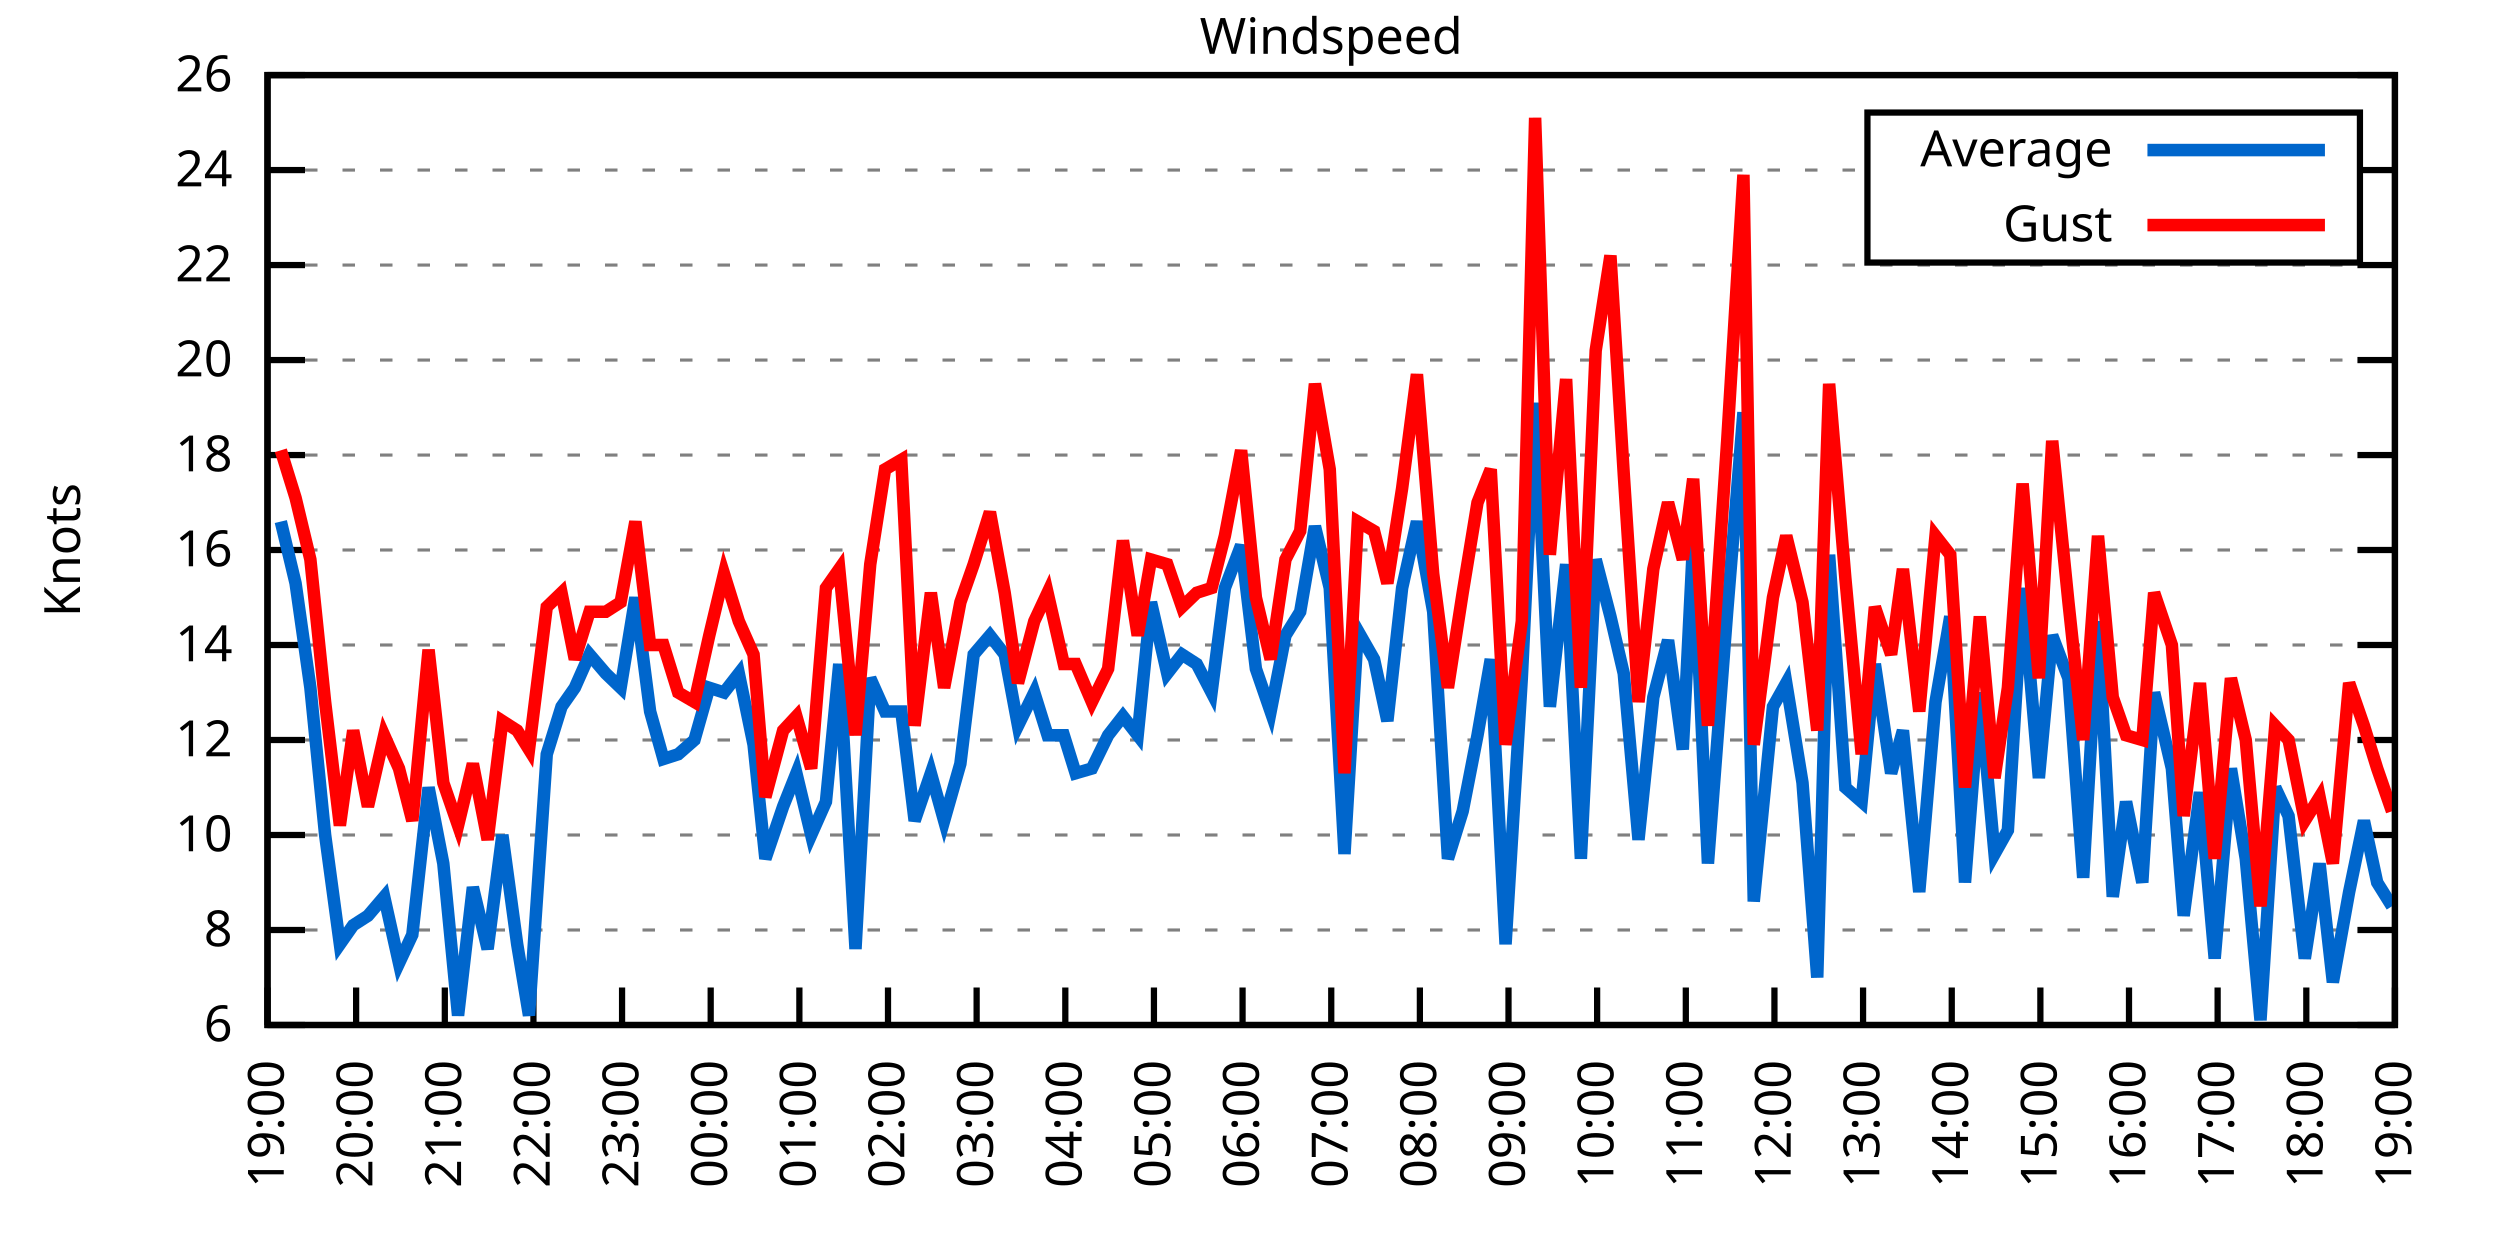
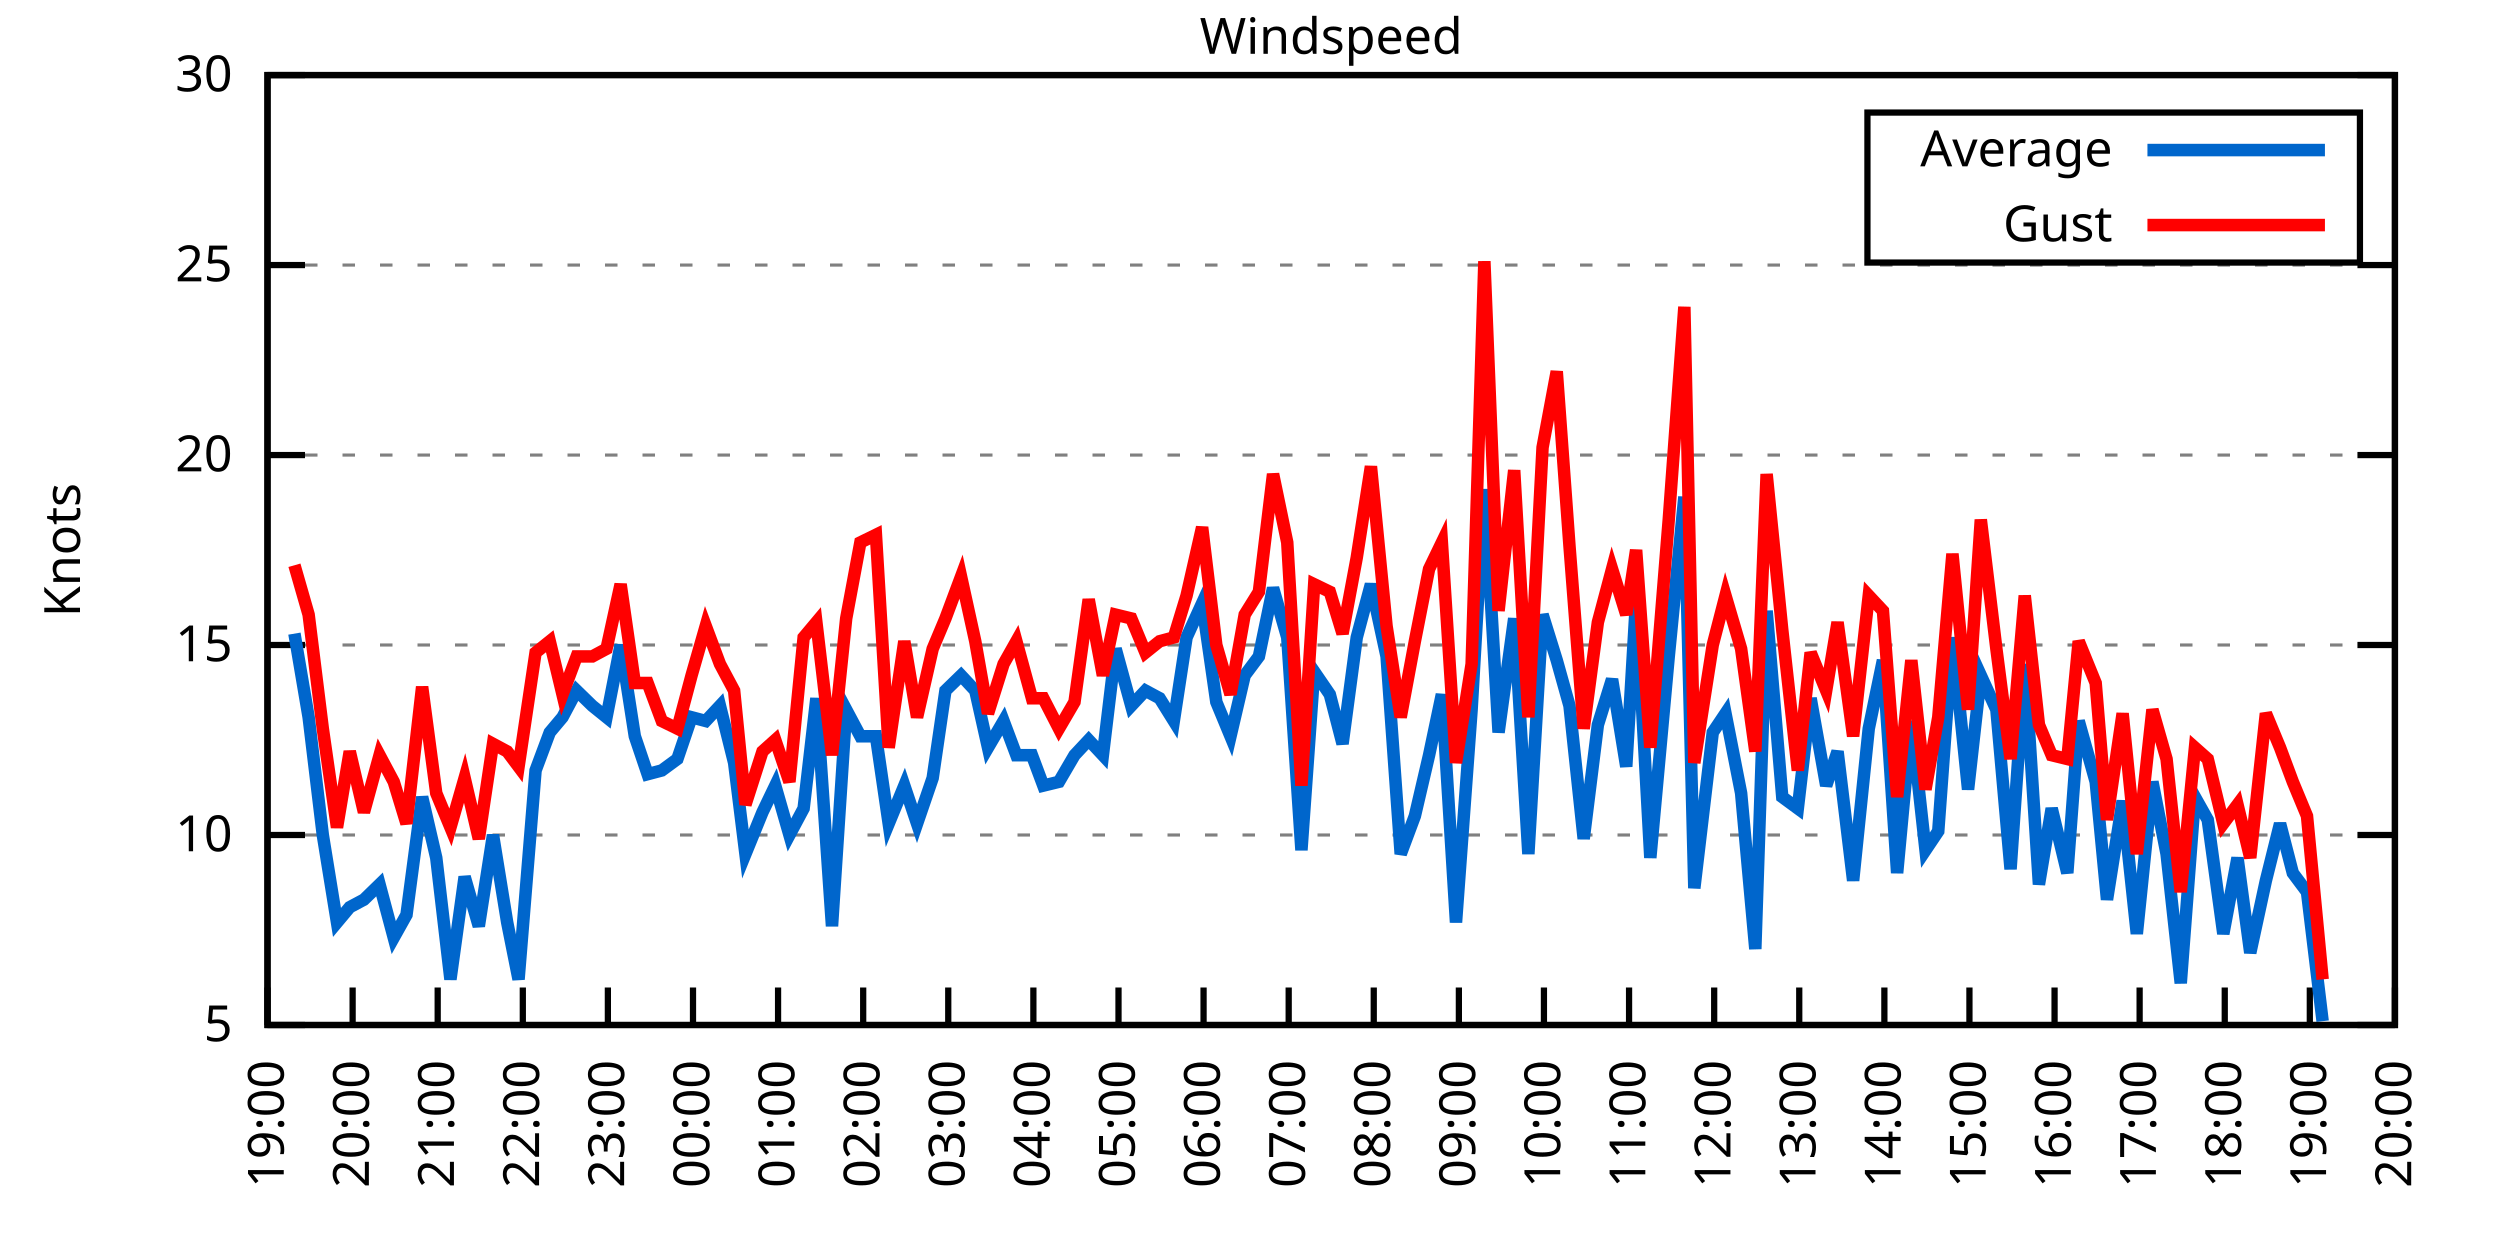
<svg xmlns="http://www.w3.org/2000/svg" xmlns:xlink="http://www.w3.org/1999/xlink" width="400" height="200" viewBox="0 0 400 200">
  <g id="gnuplot_canvas">
    <rect x="0" y="0" width="400" height="200" fill="none" />
    <defs>
      <circle id="gpDot" r="0.5" stroke-width="0.5" stroke="currentColor" />
      <path id="gpPt0" stroke-width="0.333" stroke="currentColor" d="M-1,0 h2 M0,-1 v2" />
      <path id="gpPt1" stroke-width="0.333" stroke="currentColor" d="M-1,-1 L1,1 M1,-1 L-1,1" />
      <path id="gpPt2" stroke-width="0.333" stroke="currentColor" d="M-1,0 L1,0 M0,-1 L0,1 M-1,-1 L1,1 M-1,1 L1,-1" />
      <rect id="gpPt3" stroke-width="0.333" stroke="currentColor" x="-1" y="-1" width="2" height="2" />
      <rect id="gpPt4" stroke-width="0.333" stroke="currentColor" fill="currentColor" x="-1" y="-1" width="2" height="2" />
      <circle id="gpPt5" stroke-width="0.333" stroke="currentColor" cx="0" cy="0" r="1" />
      <use xlink:href="#gpPt5" id="gpPt6" fill="currentColor" stroke="none" />
      <path id="gpPt7" stroke-width="0.333" stroke="currentColor" d="M0,-1.33 L-1.33,0.67 L1.33,0.67 z" />
      <use xlink:href="#gpPt7" id="gpPt8" fill="currentColor" stroke="none" />
      <use xlink:href="#gpPt7" id="gpPt9" stroke="currentColor" transform="rotate(180)" />
      <use xlink:href="#gpPt9" id="gpPt10" fill="currentColor" stroke="none" />
      <use xlink:href="#gpPt3" id="gpPt11" stroke="currentColor" transform="rotate(45)" />
      <use xlink:href="#gpPt11" id="gpPt12" fill="currentColor" stroke="none" />
      <path id="gpPt13" stroke-width="0.333" stroke="currentColor" d="M0,1.330 L1.265,0.411 L0.782,-1.067 L-0.782,-1.076 L-1.265,0.411 z" />
      <use xlink:href="#gpPt13" id="gpPt14" fill="currentColor" stroke="none" />
      <filter id="textbox" filterUnits="objectBoundingBox" x="0" y="0" height="1" width="1">
        <feFlood flood-color="white" flood-opacity="1" result="bgnd" />
        <feComposite in="SourceGraphic" in2="bgnd" operator="atop" />
      </filter>
      <filter id="greybox" filterUnits="objectBoundingBox" x="0" y="0" height="1" width="1">
        <feFlood flood-color="lightgrey" flood-opacity="1" result="grey" />
        <feComposite in="SourceGraphic" in2="grey" operator="atop" />
      </filter>
    </defs>
    <g fill="none" color="white" stroke="currentColor" stroke-width="1.00" stroke-linecap="butt" stroke-linejoin="miter">
</g>
    <g fill="none" color="black" stroke="currentColor" stroke-width="1.00" stroke-linecap="butt" stroke-linejoin="miter">
      <g stroke="none" shape-rendering="crispEdges">
        <polygon fill="rgb(255, 255, 255)" points="42.80,164.00 383.18,164.00 383.18,12.02 42.80,12.02 " />
      </g>
    </g>
    <g fill="none" color="black" stroke="currentColor" stroke-width="1.00" stroke-linecap="butt" stroke-linejoin="miter">
</g>
    <g fill="none" color="black" stroke="black" stroke-width="0.50" stroke-linecap="butt" stroke-linejoin="miter">
</g>
    <g fill="none" color="gray" stroke="currentColor" stroke-width="0.50" stroke-linecap="butt" stroke-linejoin="miter">
      <path stroke="gray" stroke-dasharray="2,4" class="gridline" d="M42.80,164.00 L383.19,164.00  " />
    </g>
    <g fill="none" color="gray" stroke="gray" stroke-width="1.00" stroke-linecap="butt" stroke-linejoin="miter">
</g>
    <g fill="none" color="black" stroke="currentColor" stroke-width="1.00" stroke-linecap="butt" stroke-linejoin="miter">
      <path stroke="black" d="M42.80,164.00 L48.80,164.00 M383.19,164.00 L377.19,164.00  " />
      <g transform="translate(37.20,166.60)" stroke="none" fill="black" font-family="Sans" font-size="8.00" text-anchor="end">
        <text>
-           <tspan font-family="Sans"> 6</tspan>
-         </text>
-       </g>
-     </g>
-     <g fill="none" color="black" stroke="currentColor" stroke-width="1.00" stroke-linecap="butt" stroke-linejoin="miter">
- </g>
-     <g fill="none" color="black" stroke="black" stroke-width="0.50" stroke-linecap="butt" stroke-linejoin="miter">
- </g>
-     <g fill="none" color="gray" stroke="currentColor" stroke-width="0.50" stroke-linecap="butt" stroke-linejoin="miter">
-       <path stroke="gray" stroke-dasharray="2,4" class="gridline" d="M42.80,148.80 L383.19,148.80  " />
-     </g>
-     <g fill="none" color="gray" stroke="gray" stroke-width="1.00" stroke-linecap="butt" stroke-linejoin="miter">
- </g>
-     <g fill="none" color="black" stroke="currentColor" stroke-width="1.00" stroke-linecap="butt" stroke-linejoin="miter">
-       <path stroke="black" d="M42.80,148.80 L48.80,148.80 M383.19,148.80 L377.19,148.80  " />
-       <g transform="translate(37.20,151.40)" stroke="none" fill="black" font-family="Sans" font-size="8.00" text-anchor="end">
-         <text>
-           <tspan font-family="Sans"> 8</tspan>
+           <tspan font-family="Sans"> 5</tspan>
        </text>
      </g>
    </g>
    <g fill="none" color="black" stroke="currentColor" stroke-width="1.00" stroke-linecap="butt" stroke-linejoin="miter">
</g>
    <g fill="none" color="black" stroke="black" stroke-width="0.50" stroke-linecap="butt" stroke-linejoin="miter">
</g>
    <g fill="none" color="gray" stroke="currentColor" stroke-width="0.50" stroke-linecap="butt" stroke-linejoin="miter">
      <path stroke="gray" stroke-dasharray="2,4" class="gridline" d="M42.80,133.60 L383.19,133.60  " />
    </g>
    <g fill="none" color="gray" stroke="gray" stroke-width="1.00" stroke-linecap="butt" stroke-linejoin="miter">
</g>
    <g fill="none" color="black" stroke="currentColor" stroke-width="1.00" stroke-linecap="butt" stroke-linejoin="miter">
      <path stroke="black" d="M42.80,133.60 L48.80,133.60 M383.19,133.60 L377.19,133.60  " />
      <g transform="translate(37.20,136.20)" stroke="none" fill="black" font-family="Sans" font-size="8.00" text-anchor="end">
        <text>
          <tspan font-family="Sans"> 10</tspan>
        </text>
      </g>
    </g>
    <g fill="none" color="black" stroke="currentColor" stroke-width="1.00" stroke-linecap="butt" stroke-linejoin="miter">
</g>
    <g fill="none" color="black" stroke="black" stroke-width="0.50" stroke-linecap="butt" stroke-linejoin="miter">
</g>
    <g fill="none" color="gray" stroke="currentColor" stroke-width="0.50" stroke-linecap="butt" stroke-linejoin="miter">
-       <path stroke="gray" stroke-dasharray="2,4" class="gridline" d="M42.80,118.40 L383.19,118.40  " />
-     </g>
-     <g fill="none" color="gray" stroke="gray" stroke-width="1.00" stroke-linecap="butt" stroke-linejoin="miter">
- </g>
-     <g fill="none" color="black" stroke="currentColor" stroke-width="1.00" stroke-linecap="butt" stroke-linejoin="miter">
-       <path stroke="black" d="M42.80,118.40 L48.80,118.40 M383.19,118.40 L377.19,118.40  " />
-       <g transform="translate(37.20,121.00)" stroke="none" fill="black" font-family="Sans" font-size="8.00" text-anchor="end">
-         <text>
-           <tspan font-family="Sans"> 12</tspan>
-         </text>
-       </g>
-     </g>
-     <g fill="none" color="black" stroke="currentColor" stroke-width="1.00" stroke-linecap="butt" stroke-linejoin="miter">
- </g>
-     <g fill="none" color="black" stroke="black" stroke-width="0.50" stroke-linecap="butt" stroke-linejoin="miter">
- </g>
-     <g fill="none" color="gray" stroke="currentColor" stroke-width="0.50" stroke-linecap="butt" stroke-linejoin="miter">
      <path stroke="gray" stroke-dasharray="2,4" class="gridline" d="M42.80,103.20 L383.19,103.20  " />
    </g>
    <g fill="none" color="gray" stroke="gray" stroke-width="1.00" stroke-linecap="butt" stroke-linejoin="miter">
</g>
    <g fill="none" color="black" stroke="currentColor" stroke-width="1.00" stroke-linecap="butt" stroke-linejoin="miter">
      <path stroke="black" d="M42.80,103.20 L48.80,103.20 M383.19,103.20 L377.19,103.20  " />
      <g transform="translate(37.20,105.80)" stroke="none" fill="black" font-family="Sans" font-size="8.00" text-anchor="end">
        <text>
-           <tspan font-family="Sans"> 14</tspan>
-         </text>
-       </g>
-     </g>
-     <g fill="none" color="black" stroke="currentColor" stroke-width="1.00" stroke-linecap="butt" stroke-linejoin="miter">
- </g>
-     <g fill="none" color="black" stroke="black" stroke-width="0.50" stroke-linecap="butt" stroke-linejoin="miter">
- </g>
-     <g fill="none" color="gray" stroke="currentColor" stroke-width="0.50" stroke-linecap="butt" stroke-linejoin="miter">
-       <path stroke="gray" stroke-dasharray="2,4" class="gridline" d="M42.80,88.00 L383.19,88.00  " />
-     </g>
-     <g fill="none" color="gray" stroke="gray" stroke-width="1.00" stroke-linecap="butt" stroke-linejoin="miter">
- </g>
-     <g fill="none" color="black" stroke="currentColor" stroke-width="1.00" stroke-linecap="butt" stroke-linejoin="miter">
-       <path stroke="black" d="M42.80,88.00 L48.80,88.00 M383.19,88.00 L377.19,88.00  " />
-       <g transform="translate(37.20,90.60)" stroke="none" fill="black" font-family="Sans" font-size="8.00" text-anchor="end">
-         <text>
-           <tspan font-family="Sans"> 16</tspan>
+           <tspan font-family="Sans"> 15</tspan>
        </text>
      </g>
    </g>
    <g fill="none" color="black" stroke="currentColor" stroke-width="1.00" stroke-linecap="butt" stroke-linejoin="miter">
</g>
    <g fill="none" color="black" stroke="black" stroke-width="0.50" stroke-linecap="butt" stroke-linejoin="miter">
</g>
    <g fill="none" color="gray" stroke="currentColor" stroke-width="0.50" stroke-linecap="butt" stroke-linejoin="miter">
      <path stroke="gray" stroke-dasharray="2,4" class="gridline" d="M42.80,72.81 L383.19,72.81  " />
    </g>
    <g fill="none" color="gray" stroke="gray" stroke-width="1.00" stroke-linecap="butt" stroke-linejoin="miter">
</g>
    <g fill="none" color="black" stroke="currentColor" stroke-width="1.00" stroke-linecap="butt" stroke-linejoin="miter">
      <path stroke="black" d="M42.80,72.81 L48.80,72.81 M383.19,72.81 L377.19,72.81  " />
      <g transform="translate(37.20,75.41)" stroke="none" fill="black" font-family="Sans" font-size="8.00" text-anchor="end">
        <text>
-           <tspan font-family="Sans"> 18</tspan>
-         </text>
-       </g>
-     </g>
-     <g fill="none" color="black" stroke="currentColor" stroke-width="1.00" stroke-linecap="butt" stroke-linejoin="miter">
- </g>
-     <g fill="none" color="black" stroke="black" stroke-width="0.50" stroke-linecap="butt" stroke-linejoin="miter">
- </g>
-     <g fill="none" color="gray" stroke="currentColor" stroke-width="0.50" stroke-linecap="butt" stroke-linejoin="miter">
-       <path stroke="gray" stroke-dasharray="2,4" class="gridline" d="M42.80,57.61 L383.19,57.61  " />
-     </g>
-     <g fill="none" color="gray" stroke="gray" stroke-width="1.00" stroke-linecap="butt" stroke-linejoin="miter">
- </g>
-     <g fill="none" color="black" stroke="currentColor" stroke-width="1.00" stroke-linecap="butt" stroke-linejoin="miter">
-       <path stroke="black" d="M42.80,57.61 L48.80,57.61 M383.19,57.61 L377.19,57.61  " />
-       <g transform="translate(37.20,60.21)" stroke="none" fill="black" font-family="Sans" font-size="8.00" text-anchor="end">
-         <text>
          <tspan font-family="Sans"> 20</tspan>
        </text>
      </g>
    </g>
    <g fill="none" color="black" stroke="currentColor" stroke-width="1.00" stroke-linecap="butt" stroke-linejoin="miter">
</g>
    <g fill="none" color="black" stroke="black" stroke-width="0.50" stroke-linecap="butt" stroke-linejoin="miter">
</g>
    <g fill="none" color="gray" stroke="currentColor" stroke-width="0.50" stroke-linecap="butt" stroke-linejoin="miter">
      <path stroke="gray" stroke-dasharray="2,4" class="gridline" d="M42.80,42.41 L383.19,42.41  " />
    </g>
    <g fill="none" color="gray" stroke="gray" stroke-width="1.00" stroke-linecap="butt" stroke-linejoin="miter">
</g>
    <g fill="none" color="black" stroke="currentColor" stroke-width="1.00" stroke-linecap="butt" stroke-linejoin="miter">
      <path stroke="black" d="M42.80,42.41 L48.80,42.41 M383.19,42.41 L377.19,42.41  " />
      <g transform="translate(37.20,45.01)" stroke="none" fill="black" font-family="Sans" font-size="8.00" text-anchor="end">
        <text>
-           <tspan font-family="Sans"> 22</tspan>
-         </text>
-       </g>
-     </g>
-     <g fill="none" color="black" stroke="currentColor" stroke-width="1.00" stroke-linecap="butt" stroke-linejoin="miter">
- </g>
-     <g fill="none" color="black" stroke="black" stroke-width="0.50" stroke-linecap="butt" stroke-linejoin="miter">
- </g>
-     <g fill="none" color="gray" stroke="currentColor" stroke-width="0.50" stroke-linecap="butt" stroke-linejoin="miter">
-       <path stroke="gray" stroke-dasharray="2,4" class="gridline" d="M42.80,27.21 L298.79,27.21 M377.59,27.21 L383.19,27.21  " />
-     </g>
-     <g fill="none" color="gray" stroke="gray" stroke-width="1.00" stroke-linecap="butt" stroke-linejoin="miter">
- </g>
-     <g fill="none" color="black" stroke="currentColor" stroke-width="1.00" stroke-linecap="butt" stroke-linejoin="miter">
-       <path stroke="black" d="M42.80,27.21 L48.80,27.21 M383.19,27.21 L377.19,27.21  " />
-       <g transform="translate(37.20,29.81)" stroke="none" fill="black" font-family="Sans" font-size="8.00" text-anchor="end">
-         <text>
-           <tspan font-family="Sans"> 24</tspan>
+           <tspan font-family="Sans"> 25</tspan>
        </text>
      </g>
    </g>
    <g fill="none" color="black" stroke="currentColor" stroke-width="1.00" stroke-linecap="butt" stroke-linejoin="miter">
</g>
    <g fill="none" color="black" stroke="black" stroke-width="0.50" stroke-linecap="butt" stroke-linejoin="miter">
</g>
    <g fill="none" color="gray" stroke="currentColor" stroke-width="0.50" stroke-linecap="butt" stroke-linejoin="miter">
      <path stroke="gray" stroke-dasharray="2,4" class="gridline" d="M42.80,12.01 L383.19,12.01  " />
    </g>
    <g fill="none" color="gray" stroke="gray" stroke-width="1.00" stroke-linecap="butt" stroke-linejoin="miter">
</g>
    <g fill="none" color="black" stroke="currentColor" stroke-width="1.00" stroke-linecap="butt" stroke-linejoin="miter">
      <path stroke="black" d="M42.80,12.01 L48.80,12.01 M383.19,12.01 L377.19,12.01  " />
      <g transform="translate(37.20,14.61)" stroke="none" fill="black" font-family="Sans" font-size="8.00" text-anchor="end">
        <text>
-           <tspan font-family="Sans"> 26</tspan>
+           <tspan font-family="Sans"> 30</tspan>
        </text>
      </g>
    </g>
    <g fill="none" color="black" stroke="currentColor" stroke-width="1.00" stroke-linecap="butt" stroke-linejoin="miter">
      <path stroke="black" d="M42.80,164.00 L42.80,158.00  " />
      <g transform="translate(45.40,169.60) rotate(270.00)" stroke="none" fill="black" font-family="Sans" font-size="8.00" text-anchor="end">
        <text>
          <tspan font-family="Sans">19:00</tspan>
        </text>
      </g>
    </g>
    <g fill="none" color="black" stroke="currentColor" stroke-width="1.00" stroke-linecap="butt" stroke-linejoin="miter">
-       <path stroke="black" d="M56.98,164.00 L56.98,158.00  " />
-       <g transform="translate(59.58,169.60) rotate(270.00)" stroke="none" fill="black" font-family="Sans" font-size="8.00" text-anchor="end">
+       <path stroke="black" d="M56.42,164.00 L56.42,158.00  " />
+       <g transform="translate(59.02,169.60) rotate(270.00)" stroke="none" fill="black" font-family="Sans" font-size="8.00" text-anchor="end">
        <text>
          <tspan font-family="Sans">20:00</tspan>
        </text>
      </g>
    </g>
    <g fill="none" color="black" stroke="currentColor" stroke-width="1.00" stroke-linecap="butt" stroke-linejoin="miter">
-       <path stroke="black" d="M71.17,164.00 L71.17,158.00  " />
-       <g transform="translate(73.77,169.60) rotate(270.00)" stroke="none" fill="black" font-family="Sans" font-size="8.00" text-anchor="end">
+       <path stroke="black" d="M70.03,164.00 L70.03,158.00  " />
+       <g transform="translate(72.63,169.60) rotate(270.00)" stroke="none" fill="black" font-family="Sans" font-size="8.00" text-anchor="end">
        <text>
          <tspan font-family="Sans">21:00</tspan>
        </text>
      </g>
    </g>
    <g fill="none" color="black" stroke="currentColor" stroke-width="1.00" stroke-linecap="butt" stroke-linejoin="miter">
-       <path stroke="black" d="M85.35,164.00 L85.35,158.00  " />
-       <g transform="translate(87.95,169.60) rotate(270.00)" stroke="none" fill="black" font-family="Sans" font-size="8.00" text-anchor="end">
+       <path stroke="black" d="M83.65,164.00 L83.65,158.00  " />
+       <g transform="translate(86.25,169.60) rotate(270.00)" stroke="none" fill="black" font-family="Sans" font-size="8.00" text-anchor="end">
        <text>
          <tspan font-family="Sans">22:00</tspan>
        </text>
      </g>
    </g>
    <g fill="none" color="black" stroke="currentColor" stroke-width="1.00" stroke-linecap="butt" stroke-linejoin="miter">
-       <path stroke="black" d="M99.53,164.00 L99.53,158.00  " />
-       <g transform="translate(102.13,169.60) rotate(270.00)" stroke="none" fill="black" font-family="Sans" font-size="8.00" text-anchor="end">
+       <path stroke="black" d="M97.26,164.00 L97.26,158.00  " />
+       <g transform="translate(99.86,169.60) rotate(270.00)" stroke="none" fill="black" font-family="Sans" font-size="8.00" text-anchor="end">
        <text>
          <tspan font-family="Sans">23:00</tspan>
        </text>
      </g>
    </g>
    <g fill="none" color="black" stroke="currentColor" stroke-width="1.00" stroke-linecap="butt" stroke-linejoin="miter">
-       <path stroke="black" d="M113.71,164.00 L113.71,158.00  " />
-       <g transform="translate(116.31,169.60) rotate(270.00)" stroke="none" fill="black" font-family="Sans" font-size="8.00" text-anchor="end">
+       <path stroke="black" d="M110.88,164.00 L110.88,158.00  " />
+       <g transform="translate(113.48,169.60) rotate(270.00)" stroke="none" fill="black" font-family="Sans" font-size="8.00" text-anchor="end">
        <text>
          <tspan font-family="Sans">00:00</tspan>
        </text>
      </g>
    </g>
    <g fill="none" color="black" stroke="currentColor" stroke-width="1.00" stroke-linecap="butt" stroke-linejoin="miter">
-       <path stroke="black" d="M127.90,164.00 L127.90,158.00  " />
-       <g transform="translate(130.50,169.60) rotate(270.00)" stroke="none" fill="black" font-family="Sans" font-size="8.00" text-anchor="end">
+       <path stroke="black" d="M124.49,164.00 L124.49,158.00  " />
+       <g transform="translate(127.09,169.60) rotate(270.00)" stroke="none" fill="black" font-family="Sans" font-size="8.00" text-anchor="end">
        <text>
          <tspan font-family="Sans">01:00</tspan>
        </text>
      </g>
    </g>
    <g fill="none" color="black" stroke="currentColor" stroke-width="1.00" stroke-linecap="butt" stroke-linejoin="miter">
-       <path stroke="black" d="M142.08,164.00 L142.08,158.00  " />
-       <g transform="translate(144.68,169.60) rotate(270.00)" stroke="none" fill="black" font-family="Sans" font-size="8.00" text-anchor="end">
+       <path stroke="black" d="M138.11,164.00 L138.11,158.00  " />
+       <g transform="translate(140.71,169.60) rotate(270.00)" stroke="none" fill="black" font-family="Sans" font-size="8.00" text-anchor="end">
        <text>
          <tspan font-family="Sans">02:00</tspan>
        </text>
      </g>
    </g>
    <g fill="none" color="black" stroke="currentColor" stroke-width="1.00" stroke-linecap="butt" stroke-linejoin="miter">
-       <path stroke="black" d="M156.26,164.00 L156.26,158.00  " />
-       <g transform="translate(158.86,169.60) rotate(270.00)" stroke="none" fill="black" font-family="Sans" font-size="8.00" text-anchor="end">
+       <path stroke="black" d="M151.72,164.00 L151.72,158.00  " />
+       <g transform="translate(154.32,169.60) rotate(270.00)" stroke="none" fill="black" font-family="Sans" font-size="8.00" text-anchor="end">
        <text>
          <tspan font-family="Sans">03:00</tspan>
        </text>
      </g>
    </g>
    <g fill="none" color="black" stroke="currentColor" stroke-width="1.00" stroke-linecap="butt" stroke-linejoin="miter">
-       <path stroke="black" d="M170.45,164.00 L170.45,158.00  " />
-       <g transform="translate(173.05,169.60) rotate(270.00)" stroke="none" fill="black" font-family="Sans" font-size="8.00" text-anchor="end">
+       <path stroke="black" d="M165.34,164.00 L165.34,158.00  " />
+       <g transform="translate(167.94,169.60) rotate(270.00)" stroke="none" fill="black" font-family="Sans" font-size="8.00" text-anchor="end">
        <text>
          <tspan font-family="Sans">04:00</tspan>
        </text>
      </g>
    </g>
    <g fill="none" color="black" stroke="currentColor" stroke-width="1.00" stroke-linecap="butt" stroke-linejoin="miter">
-       <path stroke="black" d="M184.63,164.00 L184.63,158.00  " />
-       <g transform="translate(187.23,169.60) rotate(270.00)" stroke="none" fill="black" font-family="Sans" font-size="8.00" text-anchor="end">
+       <path stroke="black" d="M178.96,164.00 L178.96,158.00  " />
+       <g transform="translate(181.56,169.60) rotate(270.00)" stroke="none" fill="black" font-family="Sans" font-size="8.00" text-anchor="end">
        <text>
          <tspan font-family="Sans">05:00</tspan>
        </text>
      </g>
    </g>
    <g fill="none" color="black" stroke="currentColor" stroke-width="1.00" stroke-linecap="butt" stroke-linejoin="miter">
-       <path stroke="black" d="M198.81,164.00 L198.81,158.00  " />
-       <g transform="translate(201.41,169.60) rotate(270.00)" stroke="none" fill="black" font-family="Sans" font-size="8.00" text-anchor="end">
+       <path stroke="black" d="M192.57,164.00 L192.57,158.00  " />
+       <g transform="translate(195.17,169.60) rotate(270.00)" stroke="none" fill="black" font-family="Sans" font-size="8.00" text-anchor="end">
        <text>
          <tspan font-family="Sans">06:00</tspan>
        </text>
      </g>
    </g>
    <g fill="none" color="black" stroke="currentColor" stroke-width="1.00" stroke-linecap="butt" stroke-linejoin="miter">
-       <path stroke="black" d="M213.00,164.00 L213.00,158.00  " />
-       <g transform="translate(215.60,169.60) rotate(270.00)" stroke="none" fill="black" font-family="Sans" font-size="8.00" text-anchor="end">
+       <path stroke="black" d="M206.19,164.00 L206.19,158.00  " />
+       <g transform="translate(208.79,169.60) rotate(270.00)" stroke="none" fill="black" font-family="Sans" font-size="8.00" text-anchor="end">
        <text>
          <tspan font-family="Sans">07:00</tspan>
        </text>
      </g>
    </g>
    <g fill="none" color="black" stroke="currentColor" stroke-width="1.00" stroke-linecap="butt" stroke-linejoin="miter">
-       <path stroke="black" d="M227.18,164.00 L227.18,158.00  " />
-       <g transform="translate(229.78,169.60) rotate(270.00)" stroke="none" fill="black" font-family="Sans" font-size="8.00" text-anchor="end">
+       <path stroke="black" d="M219.80,164.00 L219.80,158.00  " />
+       <g transform="translate(222.40,169.60) rotate(270.00)" stroke="none" fill="black" font-family="Sans" font-size="8.00" text-anchor="end">
        <text>
          <tspan font-family="Sans">08:00</tspan>
        </text>
      </g>
    </g>
    <g fill="none" color="black" stroke="currentColor" stroke-width="1.00" stroke-linecap="butt" stroke-linejoin="miter">
-       <path stroke="black" d="M241.36,164.00 L241.36,158.00  " />
-       <g transform="translate(243.96,169.60) rotate(270.00)" stroke="none" fill="black" font-family="Sans" font-size="8.00" text-anchor="end">
+       <path stroke="black" d="M233.42,164.00 L233.42,158.00  " />
+       <g transform="translate(236.02,169.60) rotate(270.00)" stroke="none" fill="black" font-family="Sans" font-size="8.00" text-anchor="end">
        <text>
          <tspan font-family="Sans">09:00</tspan>
        </text>
      </g>
    </g>
    <g fill="none" color="black" stroke="currentColor" stroke-width="1.00" stroke-linecap="butt" stroke-linejoin="miter">
-       <path stroke="black" d="M255.54,164.00 L255.54,158.00  " />
-       <g transform="translate(258.14,169.60) rotate(270.00)" stroke="none" fill="black" font-family="Sans" font-size="8.00" text-anchor="end">
+       <path stroke="black" d="M247.03,164.00 L247.03,158.00  " />
+       <g transform="translate(249.63,169.60) rotate(270.00)" stroke="none" fill="black" font-family="Sans" font-size="8.00" text-anchor="end">
        <text>
          <tspan font-family="Sans">10:00</tspan>
        </text>
      </g>
    </g>
    <g fill="none" color="black" stroke="currentColor" stroke-width="1.00" stroke-linecap="butt" stroke-linejoin="miter">
-       <path stroke="black" d="M269.73,164.00 L269.73,158.00  " />
-       <g transform="translate(272.33,169.60) rotate(270.00)" stroke="none" fill="black" font-family="Sans" font-size="8.00" text-anchor="end">
+       <path stroke="black" d="M260.65,164.00 L260.65,158.00  " />
+       <g transform="translate(263.25,169.60) rotate(270.00)" stroke="none" fill="black" font-family="Sans" font-size="8.00" text-anchor="end">
        <text>
          <tspan font-family="Sans">11:00</tspan>
        </text>
      </g>
    </g>
    <g fill="none" color="black" stroke="currentColor" stroke-width="1.00" stroke-linecap="butt" stroke-linejoin="miter">
-       <path stroke="black" d="M283.91,164.00 L283.91,158.00  " />
-       <g transform="translate(286.51,169.60) rotate(270.00)" stroke="none" fill="black" font-family="Sans" font-size="8.00" text-anchor="end">
+       <path stroke="black" d="M274.27,164.00 L274.27,158.00  " />
+       <g transform="translate(276.87,169.60) rotate(270.00)" stroke="none" fill="black" font-family="Sans" font-size="8.00" text-anchor="end">
        <text>
          <tspan font-family="Sans">12:00</tspan>
        </text>
      </g>
    </g>
    <g fill="none" color="black" stroke="currentColor" stroke-width="1.00" stroke-linecap="butt" stroke-linejoin="miter">
-       <path stroke="black" d="M298.09,164.00 L298.09,158.00  " />
-       <g transform="translate(300.69,169.60) rotate(270.00)" stroke="none" fill="black" font-family="Sans" font-size="8.00" text-anchor="end">
+       <path stroke="black" d="M287.88,164.00 L287.88,158.00  " />
+       <g transform="translate(290.48,169.60) rotate(270.00)" stroke="none" fill="black" font-family="Sans" font-size="8.00" text-anchor="end">
        <text>
          <tspan font-family="Sans">13:00</tspan>
        </text>
      </g>
    </g>
    <g fill="none" color="black" stroke="currentColor" stroke-width="1.00" stroke-linecap="butt" stroke-linejoin="miter">
-       <path stroke="black" d="M312.28,164.00 L312.28,158.00  " />
-       <g transform="translate(314.88,169.60) rotate(270.00)" stroke="none" fill="black" font-family="Sans" font-size="8.00" text-anchor="end">
+       <path stroke="black" d="M301.50,164.00 L301.50,158.00  " />
+       <g transform="translate(304.10,169.60) rotate(270.00)" stroke="none" fill="black" font-family="Sans" font-size="8.00" text-anchor="end">
        <text>
          <tspan font-family="Sans">14:00</tspan>
        </text>
      </g>
    </g>
    <g fill="none" color="black" stroke="currentColor" stroke-width="1.00" stroke-linecap="butt" stroke-linejoin="miter">
-       <path stroke="black" d="M326.46,164.00 L326.46,158.00  " />
-       <g transform="translate(329.06,169.60) rotate(270.00)" stroke="none" fill="black" font-family="Sans" font-size="8.00" text-anchor="end">
+       <path stroke="black" d="M315.11,164.00 L315.11,158.00  " />
+       <g transform="translate(317.71,169.60) rotate(270.00)" stroke="none" fill="black" font-family="Sans" font-size="8.00" text-anchor="end">
        <text>
          <tspan font-family="Sans">15:00</tspan>
        </text>
      </g>
    </g>
    <g fill="none" color="black" stroke="currentColor" stroke-width="1.00" stroke-linecap="butt" stroke-linejoin="miter">
-       <path stroke="black" d="M340.64,164.00 L340.64,158.00  " />
-       <g transform="translate(343.24,169.60) rotate(270.00)" stroke="none" fill="black" font-family="Sans" font-size="8.00" text-anchor="end">
+       <path stroke="black" d="M328.73,164.00 L328.73,158.00  " />
+       <g transform="translate(331.33,169.60) rotate(270.00)" stroke="none" fill="black" font-family="Sans" font-size="8.00" text-anchor="end">
        <text>
          <tspan font-family="Sans">16:00</tspan>
        </text>
      </g>
    </g>
    <g fill="none" color="black" stroke="currentColor" stroke-width="1.00" stroke-linecap="butt" stroke-linejoin="miter">
-       <path stroke="black" d="M354.82,164.00 L354.82,158.00  " />
-       <g transform="translate(357.42,169.60) rotate(270.00)" stroke="none" fill="black" font-family="Sans" font-size="8.00" text-anchor="end">
+       <path stroke="black" d="M342.34,164.00 L342.34,158.00  " />
+       <g transform="translate(344.94,169.60) rotate(270.00)" stroke="none" fill="black" font-family="Sans" font-size="8.00" text-anchor="end">
        <text>
          <tspan font-family="Sans">17:00</tspan>
        </text>
      </g>
    </g>
    <g fill="none" color="black" stroke="currentColor" stroke-width="1.00" stroke-linecap="butt" stroke-linejoin="miter">
-       <path stroke="black" d="M369.01,164.00 L369.01,158.00  " />
-       <g transform="translate(371.61,169.60) rotate(270.00)" stroke="none" fill="black" font-family="Sans" font-size="8.00" text-anchor="end">
+       <path stroke="black" d="M355.96,164.00 L355.96,158.00  " />
+       <g transform="translate(358.56,169.60) rotate(270.00)" stroke="none" fill="black" font-family="Sans" font-size="8.00" text-anchor="end">
        <text>
          <tspan font-family="Sans">18:00</tspan>
+         </text>
+       </g>
+     </g>
+     <g fill="none" color="black" stroke="currentColor" stroke-width="1.00" stroke-linecap="butt" stroke-linejoin="miter">
+       <path stroke="black" d="M369.57,164.00 L369.57,158.00  " />
+       <g transform="translate(372.17,169.60) rotate(270.00)" stroke="none" fill="black" font-family="Sans" font-size="8.00" text-anchor="end">
+         <text>
+           <tspan font-family="Sans">19:00</tspan>
        </text>
      </g>
    </g>
    <g fill="none" color="black" stroke="currentColor" stroke-width="1.00" stroke-linecap="butt" stroke-linejoin="miter">
      <path stroke="black" d="M383.19,164.00 L383.19,158.00  " />
      <g transform="translate(385.79,169.60) rotate(270.00)" stroke="none" fill="black" font-family="Sans" font-size="8.00" text-anchor="end">
        <text>
-           <tspan font-family="Sans">19:00</tspan>
+           <tspan font-family="Sans">20:00</tspan>
        </text>
      </g>
    </g>
    <g fill="none" color="black" stroke="currentColor" stroke-width="1.00" stroke-linecap="butt" stroke-linejoin="miter">
</g>
    <g fill="none" color="black" stroke="currentColor" stroke-width="1.00" stroke-linecap="butt" stroke-linejoin="miter">
      <path stroke="black" d="M42.80,12.01 L42.80,164.00 L383.19,164.00 L383.19,12.01 L42.80,12.01 Z  " />
    </g>
    <g fill="none" color="black" stroke="currentColor" stroke-width="1.00" stroke-linecap="butt" stroke-linejoin="miter">
</g>
    <g fill="none" color="black" stroke="currentColor" stroke-width="1.00" stroke-linecap="butt" stroke-linejoin="miter">
      <path stroke="black" d="M298.79,42.01 L298.79,18.01 L377.59,18.01 L377.59,42.01 L298.79,42.01 Z  " />
    </g>
    <g id="Windspeed_plot_1">
      <g fill="none" color="white" stroke="black" stroke-width="2.00" stroke-linecap="butt" stroke-linejoin="miter">
</g>
      <g fill="none" color="black" stroke="currentColor" stroke-width="2.00" stroke-linecap="butt" stroke-linejoin="miter">
        <g transform="translate(337.99,26.61)" stroke="none" fill="black" font-family="Sans" font-size="8.00" text-anchor="end">
          <text>
            <tspan font-family="Sans">Average</tspan>
          </text>
        </g>
      </g>
      <g fill="none" color="black" stroke="currentColor" stroke-width="2.00" stroke-linecap="butt" stroke-linejoin="miter">
-         <path stroke="rgb(  0, 102, 204)" d="M343.59,24.01 L371.99,24.01 M44.93,83.45 L47.29,93.32 L49.66,110.04 L52.02,133.60 L54.38,151.08 L56.51,148.04   L58.87,146.52 L61.47,143.48 L63.84,154.12 L65.97,149.56 L68.57,126.00 L70.93,138.16 L73.29,162.48 L75.66,141.96   L78.02,151.84 L80.38,133.60 L82.75,151.08 L84.64,162.48 L87.48,120.68 L89.84,113.08 L91.97,110.04 L94.33,104.72   L96.93,107.76 L99.30,110.04 L101.66,95.60 L104.02,113.84 L106.15,121.44 L108.51,120.68 L111.11,118.40 L113.48,110.04   L115.84,110.80 L118.21,107.76 L120.57,119.16 L122.46,137.40 L125.30,129.04 L127.42,123.72 L129.79,133.60 L132.15,128.28   L134.28,106.24 L136.88,151.84 L139.24,108.52 L141.61,113.84 L144.21,113.84 L146.34,131.32 L148.94,123.72 L151.06,131.32   L153.66,122.20 L155.79,104.72 L158.39,101.68 L160.75,104.72 L162.88,116.12 L165.48,110.80 L167.61,117.64 L170.21,117.64   L172.10,123.72 L174.70,122.96 L177.30,117.64 L179.67,114.60 L182.03,117.64 L184.16,96.36 L186.76,107.76 L189.12,104.72   L191.48,106.24 L193.85,110.80 L195.98,94.08 L198.58,87.25 L200.94,107.00 L203.30,113.84 L205.67,101.68 L208.03,97.88   L210.39,84.21 L212.76,94.08 L215.12,136.64 L217.25,100.92 L219.85,105.48 L221.98,115.36 L224.34,94.08 L226.71,83.45   L229.31,97.88 L231.67,137.40 L234.03,129.80 L236.40,117.64 L238.52,105.48 L240.89,151.08 L243.49,108.52 L245.62,64.45   L247.98,113.08 L250.58,90.28 L252.94,137.40 L255.31,89.52 L257.67,98.64 L259.80,107.76 L262.16,134.36 L264.53,111.56   L266.89,102.44 L269.25,119.92 L270.91,86.49 L273.27,138.16 L276.35,97.88 L278.95,65.97 L280.60,144.24 L283.67,113.08   L285.80,109.28 L288.40,125.24 L290.76,156.40 L292.66,88.76 L295.26,126.00 L297.86,128.28 L299.98,106.24 L302.58,123.72   L304.47,116.88 L307.08,142.72 L309.68,112.32 L312.04,98.64 L314.40,141.20 L316.77,110.80 L319.13,136.64 L321.26,132.84   L323.62,94.08 L326.22,124.48 L328.35,101.68 L330.95,108.52 L333.31,140.44 L335.68,99.40 L338.04,143.48 L340.17,128.28   L342.77,141.20 L344.66,110.80 L347.50,122.96 L349.39,146.52 L351.99,126.76 L354.35,153.36 L356.95,122.96 L359.32,137.40   L361.68,163.24 L364.04,126.00 L366.17,130.56 L368.77,153.36 L371.13,138.16 L373.26,157.16 L375.86,142.72 L378.23,131.32   L380.35,141.20 L382.72,145.00  " />
+         <path stroke="rgb(  0, 102, 204)" d="M343.59,24.01 L371.99,24.01 M47.11,101.38 L49.38,114.76 L51.65,133.60 L53.92,147.59 L55.96,145.15 L58.23,143.94   L60.73,141.51 L63.00,150.02 L65.04,146.37 L67.54,127.52 L69.80,137.25 L72.07,156.70 L74.34,140.29 L76.61,148.19   L78.88,133.60 L81.15,147.59 L82.97,156.70 L85.69,123.27 L87.96,117.19 L90.00,114.76 L92.27,110.50 L94.77,112.93   L97.04,114.76 L99.30,103.20 L101.57,117.80 L103.62,123.87 L105.89,123.27 L108.38,121.44 L110.65,114.76 L112.92,115.36   L115.19,112.93 L117.46,122.05 L119.27,136.64 L122.00,129.95 L124.04,125.70 L126.31,133.60 L128.58,129.35 L130.62,111.72   L133.12,148.19 L135.39,113.54 L137.66,117.80 L140.15,117.80 L142.19,131.78 L144.69,125.70 L146.73,131.78 L149.23,124.48   L151.27,110.50 L153.77,108.07 L156.04,110.50 L158.08,119.62 L160.57,115.36 L162.62,120.83 L165.11,120.83 L166.93,125.70   L169.43,125.09 L171.92,120.83 L174.19,118.40 L176.46,120.83 L178.50,103.81 L181.00,112.93 L183.27,110.50 L185.54,111.72   L187.81,115.36 L189.85,101.99 L192.34,96.52 L194.61,112.32 L196.88,117.80 L199.15,108.07 L201.42,105.03 L203.69,94.08   L205.96,101.99 L208.23,136.03 L210.27,107.46 L212.77,111.11 L214.81,119.01 L217.08,101.99 L219.35,93.48 L221.85,105.03   L224.11,136.64 L226.38,130.56 L228.65,120.83 L230.70,111.11 L232.96,147.59 L235.46,113.54 L237.50,78.28 L239.77,117.19   L242.27,98.95 L244.54,136.64 L246.81,98.34 L249.08,105.64 L251.12,112.93 L253.39,134.21 L255.66,115.97 L257.93,108.68   L260.20,122.66 L261.78,95.91 L264.05,137.25 L267.00,105.03 L269.50,79.49 L271.09,142.11 L274.04,117.19 L276.08,114.15   L278.58,126.91 L280.85,151.84 L282.66,97.73 L285.16,127.52 L287.65,129.35 L289.70,111.72 L292.19,125.70 L294.01,120.23   L296.50,140.90 L299.00,116.58 L301.27,105.64 L303.54,139.68 L305.81,115.36 L308.08,136.03 L310.12,132.99 L312.39,101.99   L314.89,126.31 L316.93,108.07 L319.42,113.54 L321.69,139.07 L323.96,106.24 L326.23,141.51 L328.27,129.35 L330.77,139.68   L332.59,115.36 L335.31,125.09 L337.12,143.94 L339.62,128.13 L341.89,149.41 L344.39,125.09 L346.65,136.64 L348.92,157.31   L351.19,127.52 L353.24,131.17 L355.73,149.41 L358.00,137.25 L360.04,152.45 L362.54,140.90 L364.81,131.78 L366.85,139.68   L369.12,142.72 L371.62,163.39  " />
      </g>
    </g>
    <g id="Windspeed_plot_2">
      <g fill="none" color="black" stroke="currentColor" stroke-width="2.00" stroke-linecap="butt" stroke-linejoin="miter">
        <g transform="translate(337.99,38.61)" stroke="none" fill="black" font-family="Sans" font-size="8.00" text-anchor="end">
          <text>
            <tspan font-family="Sans">Gust</tspan>
          </text>
        </g>
      </g>
      <g fill="none" color="black" stroke="currentColor" stroke-width="2.00" stroke-linecap="butt" stroke-linejoin="miter">
-         <path stroke="rgb(255,   0,   0)" d="M343.59,36.01 L371.99,36.01 M44.93,72.05 L47.29,79.65 L49.66,89.52 L52.02,112.32 L54.38,132.08 L56.51,116.88   L58.87,129.04 L61.47,117.64 L63.84,122.96 L65.97,131.32 L68.57,103.96 L70.93,125.24 L73.29,132.08 L75.66,122.20   L78.02,134.36 L80.38,115.36 L82.75,116.88 L84.64,119.92 L87.48,97.12 L89.84,94.84 L91.97,105.48 L94.33,97.88   L96.93,97.88 L99.30,96.36 L101.66,83.45 L104.02,103.20 L106.15,103.20 L108.51,110.80 L111.11,112.32 L113.48,101.68   L115.84,91.80 L118.21,99.40 L120.57,104.72 L122.46,127.52 L125.30,116.88 L127.42,114.60 L129.79,122.96 L132.15,94.08   L134.28,91.04 L136.88,117.64 L139.24,90.28 L141.61,75.09 L144.21,73.57 L146.34,116.12 L148.94,94.84 L151.06,110.04   L153.66,96.36 L155.79,90.28 L158.39,81.93 L160.75,94.84 L162.88,109.28 L165.48,99.40 L167.61,94.84 L170.21,106.24   L172.10,106.24 L174.70,112.32 L177.30,107.00 L179.67,86.49 L182.03,101.68 L184.16,89.52 L186.76,90.28 L189.12,97.12   L191.48,94.84 L193.85,94.08 L195.98,85.73 L198.58,72.05 L200.94,95.60 L203.30,105.48 L205.67,89.52 L208.03,84.97   L210.39,61.41 L212.76,75.09 L215.12,123.72 L217.25,83.45 L219.85,84.97 L221.98,93.32 L224.34,78.13 L226.71,59.89   L229.31,91.80 L231.67,110.04 L234.03,94.84 L236.40,80.41 L238.52,75.09 L240.89,119.16 L243.49,99.40 L245.62,18.85   L247.98,88.76 L250.58,60.65 L252.94,110.04 L255.31,56.09 L257.67,40.89 L259.80,75.85 L262.16,112.32 L264.53,91.04   L266.89,80.41 L269.25,89.52 L270.91,76.61 L273.27,116.12 L276.35,70.53 L278.95,27.97 L280.60,119.16 L283.67,95.60   L285.80,85.73 L288.40,96.36 L290.76,116.88 L292.66,61.41 L295.26,92.56 L297.86,120.68 L299.98,97.12 L302.58,104.72   L304.47,91.04 L307.08,113.84 L309.68,85.73 L312.04,88.76 L314.40,126.00 L316.77,98.64 L319.13,124.48 L321.26,110.04   L323.62,77.37 L326.22,108.52 L328.35,70.53 L330.95,96.36 L333.31,118.40 L335.68,85.73 L338.04,111.56 L340.17,117.64   L342.77,118.40 L344.66,94.84 L347.50,103.20 L349.39,130.56 L351.99,109.28 L354.35,137.40 L356.95,108.52 L359.32,118.40   L361.68,145.00 L364.04,116.12 L366.17,118.40 L368.77,131.32 L371.13,127.52 L373.26,138.16 L375.86,109.28 L378.23,116.12   L380.35,122.96 L382.72,129.80  " />
+         <path stroke="rgb(255,   0,   0)" d="M343.59,36.01 L371.99,36.01 M47.11,90.44 L49.38,98.34 L51.65,116.58 L53.92,132.39 L55.96,120.23 L58.23,129.95   L60.73,120.83 L63.00,125.09 L65.04,131.78 L67.54,109.89 L69.80,126.91 L72.07,132.39 L74.34,124.48 L76.61,134.21   L78.88,119.01 L81.15,120.23 L82.97,122.66 L85.69,104.42 L87.96,102.60 L90.00,111.11 L92.27,105.03 L94.77,105.03   L97.04,103.81 L99.30,93.48 L101.57,109.28 L103.62,109.28 L105.89,115.36 L108.38,116.58 L110.65,108.07 L112.92,100.16   L115.19,106.24 L117.46,110.50 L119.27,128.74 L122.00,120.23 L124.04,118.40 L126.31,125.09 L128.58,101.99 L130.62,99.56   L133.12,120.83 L135.39,98.95 L137.66,86.79 L140.15,85.57 L142.19,119.62 L144.69,102.60 L146.73,114.76 L149.23,103.81   L151.27,98.95 L153.77,92.26 L156.04,102.60 L158.08,114.15 L160.57,106.24 L162.62,102.60 L165.11,111.72 L166.93,111.72   L169.43,116.58 L171.92,112.32 L174.19,95.91 L176.46,108.07 L178.50,98.34 L181.00,98.95 L183.27,104.42 L185.54,102.60   L187.81,101.99 L189.85,95.30 L192.34,84.36 L194.61,103.20 L196.88,111.11 L199.15,98.34 L201.42,94.69 L203.69,75.85   L205.96,86.79 L208.23,125.70 L210.27,93.48 L212.77,94.69 L214.81,101.38 L217.08,89.22 L219.35,74.63 L221.85,100.16   L224.11,114.76 L226.38,102.60 L228.65,91.04 L230.70,86.79 L232.96,122.05 L235.46,106.24 L237.50,41.80 L239.77,97.73   L242.27,75.24 L244.54,114.76 L246.81,71.59 L249.08,59.43 L251.12,87.40 L253.39,116.58 L255.66,99.56 L257.93,91.04   L260.20,98.34 L261.78,88.00 L264.05,119.62 L267.00,83.14 L269.50,49.10 L271.09,122.05 L274.04,103.20 L276.08,95.30   L278.58,103.81 L280.85,120.23 L282.66,75.85 L285.16,100.77 L287.65,123.27 L289.70,104.42 L292.19,110.50 L294.01,99.56   L296.50,117.80 L299.00,95.30 L301.27,97.73 L303.54,127.52 L305.81,105.64 L308.08,126.31 L310.12,114.76 L312.39,88.61   L314.89,113.54 L316.93,83.14 L319.42,103.81 L321.69,121.44 L323.96,95.30 L326.23,115.97 L328.27,120.83 L330.77,121.44   L332.59,102.60 L335.31,109.28 L337.12,131.17 L339.62,114.15 L341.89,136.64 L344.39,113.54 L346.65,121.44 L348.92,142.72   L351.19,119.62 L353.24,121.44 L355.73,131.78 L358.00,128.74 L360.04,137.25 L362.54,114.15 L364.81,119.62 L366.85,125.09   L369.12,130.56 L371.62,156.70  " />
      </g>
    </g>
    <g fill="none" color="black" stroke="currentColor" stroke-width="2.00" stroke-linecap="butt" stroke-linejoin="miter">
</g>
    <g fill="none" color="black" stroke="black" stroke-width="1.00" stroke-linecap="butt" stroke-linejoin="miter">
</g>
    <g fill="none" color="black" stroke="currentColor" stroke-width="1.00" stroke-linecap="butt" stroke-linejoin="miter">
      <path stroke="black" d="M42.80,12.01 L42.80,164.00 L383.19,164.00 L383.19,12.01 L42.80,12.01 Z  " />
      <g transform="translate(12.80,88.01) rotate(270.00)" stroke="none" fill="black" font-family="Sans" font-size="8.00" text-anchor="middle">
        <text>
          <tspan font-family="Sans">Knots</tspan>
        </text>
      </g>
    </g>
    <g fill="none" color="black" stroke="currentColor" stroke-width="1.00" stroke-linecap="butt" stroke-linejoin="miter">
</g>
    <g fill="none" color="black" stroke="currentColor" stroke-width="1.00" stroke-linecap="butt" stroke-linejoin="miter">
      <g transform="translate(212.99,8.61)" stroke="none" fill="black" font-family="Sans" font-size="8.00" text-anchor="middle">
        <text>
          <tspan font-family="Sans">Windspeed</tspan>
        </text>
      </g>
    </g>
    <g fill="none" color="black" stroke="currentColor" stroke-width="1.00" stroke-linecap="butt" stroke-linejoin="miter">
</g>
  </g>
</svg>
